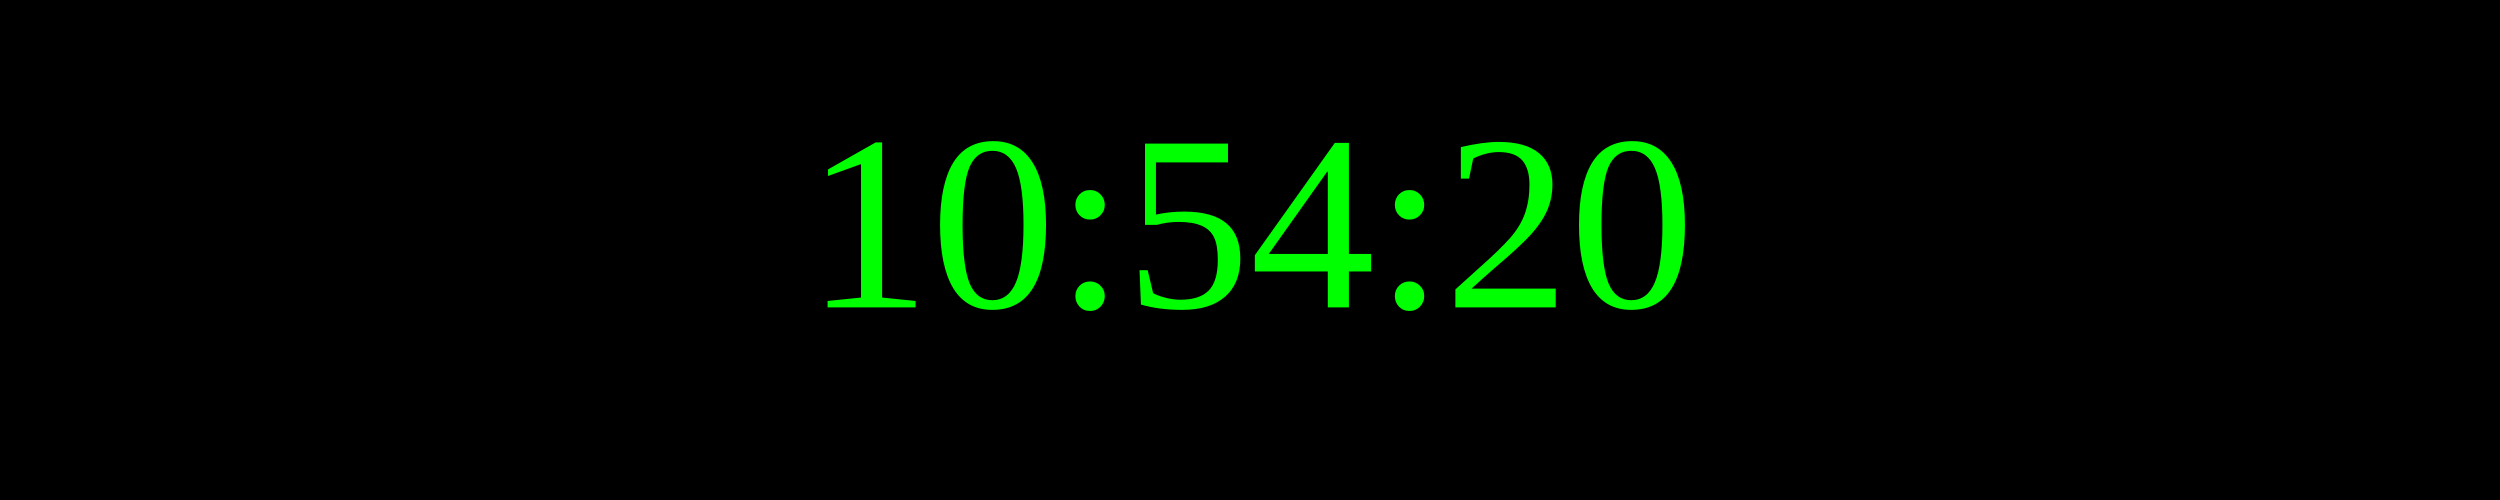
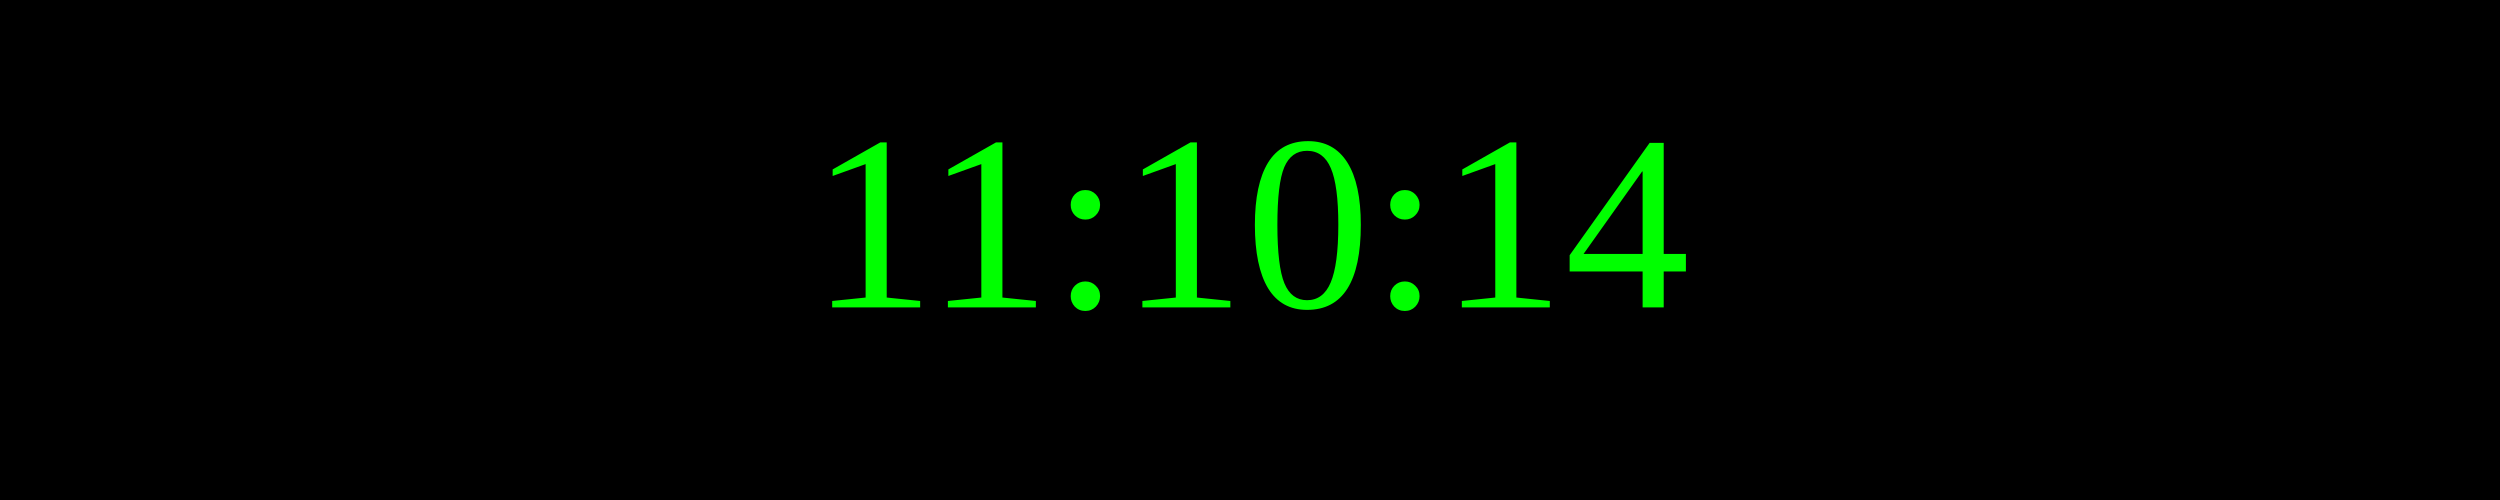
<svg xmlns="http://www.w3.org/2000/svg" width="250" height="50">
  <rect width="100%" height="100%" fill="black" />
  <text x="50%" y="50%" font-size="25" fill="lime" text-anchor="middle" dominant-baseline="middle">
- 10:54:20
+ 11:10:14
</text>
</svg>
